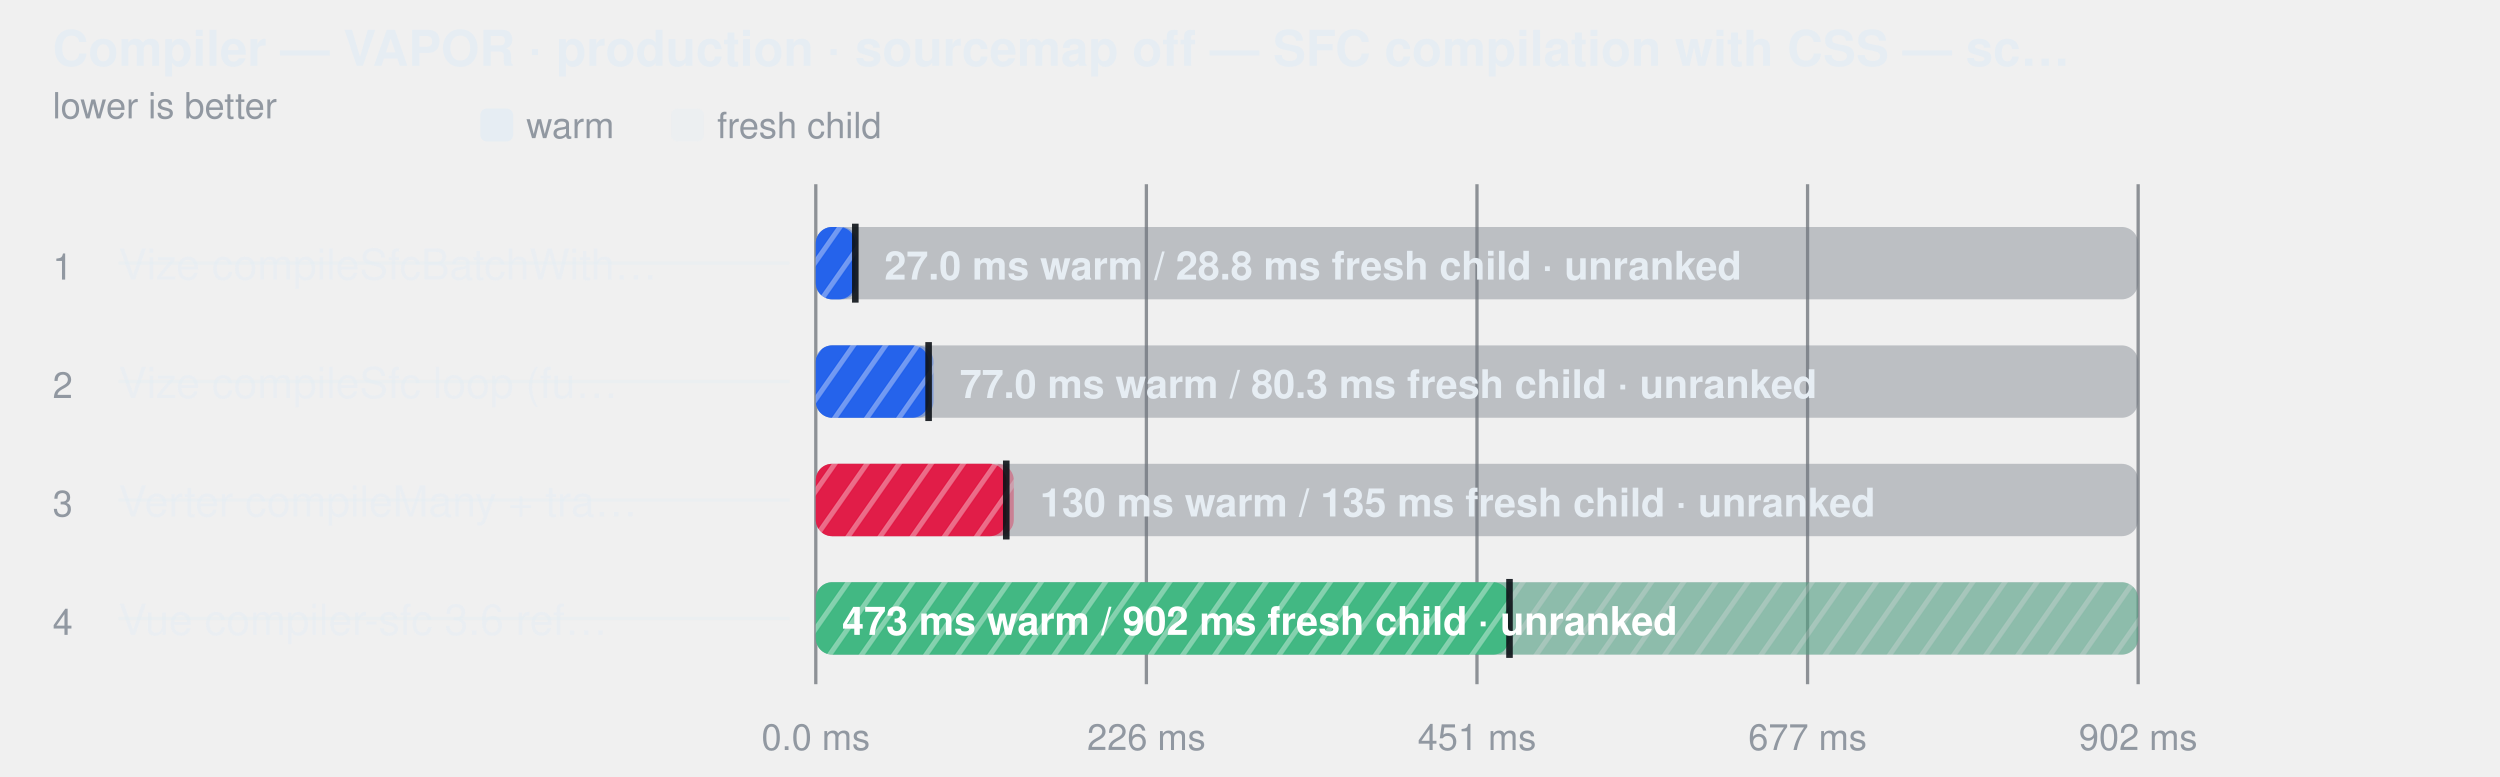
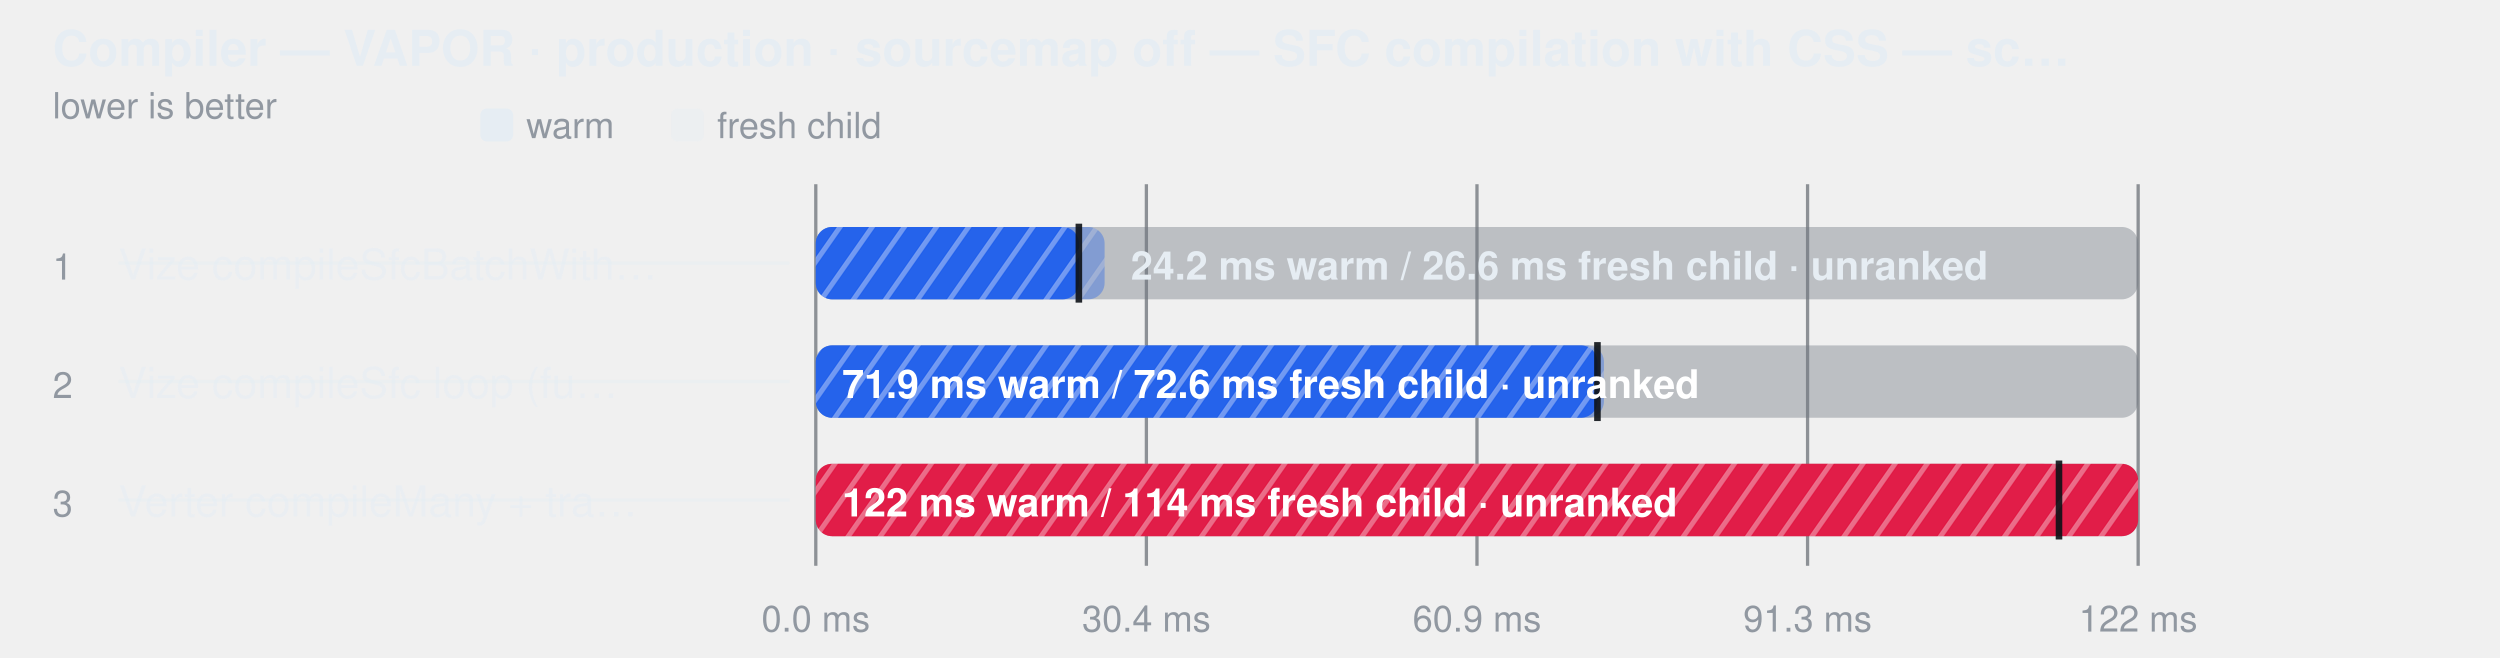
- <svg xmlns="http://www.w3.org/2000/svg" width="760" height="236" viewBox="0 0 760 236" role="img" aria-label="Compiler — VAPOR · production · sourcemap off — SFC compilation with CSS — script, template and style changed">
+ <svg xmlns="http://www.w3.org/2000/svg" width="760" height="200" viewBox="0 0 760 200" role="img" aria-label="Compiler — VAPOR · production · sourcemap off — SFC compilation with CSS — script, template and style changed">
  <style>
    text { font-family: -apple-system, BlinkMacSystemFont, "Segoe UI", Helvetica, Arial, sans-serif; }
  </style>
  <defs>
    <pattern id="hatch-0" width="8" height="8" patternUnits="userSpaceOnUse" patternTransform="rotate(35)">
      <rect width="8" height="8" fill="#2563eb" />
      <line x1="0" y1="0" x2="0" y2="8" stroke="#fff" stroke-width="3" opacity="0.35" />
    </pattern>
    <pattern id="hatch-1" width="8" height="8" patternUnits="userSpaceOnUse" patternTransform="rotate(35)">
      <rect width="8" height="8" fill="#2563eb" />
      <line x1="0" y1="0" x2="0" y2="8" stroke="#fff" stroke-width="3" opacity="0.35" />
    </pattern>
    <pattern id="hatch-2" width="8" height="8" patternUnits="userSpaceOnUse" patternTransform="rotate(35)">
      <rect width="8" height="8" fill="#e11d48" />
      <line x1="0" y1="0" x2="0" y2="8" stroke="#fff" stroke-width="3" opacity="0.35" />
    </pattern>
-     <pattern id="hatch-3" width="8" height="8" patternUnits="userSpaceOnUse" patternTransform="rotate(35)">
-       <rect width="8" height="8" fill="#42b883" />
-       <line x1="0" y1="0" x2="0" y2="8" stroke="#fff" stroke-width="3" opacity="0.35" />
-     </pattern>
  </defs>
  <text fill="#e6edf3" x="16" y="20" font-size="15" font-weight="600">Compiler — VAPOR · production · sourcemap off — SFC compilation with CSS — sc…</text>
  <text fill="#9198a1" x="16" y="36" font-size="11">lower is better</text>
  <rect x="146" y="33" width="10" height="10" rx="2" fill="#e6edf3" />
  <text fill="#9198a1" x="160" y="42" font-size="11">warm</text>
  <rect x="204" y="33" width="10" height="10" rx="2" fill="#e6edf3" fill-opacity="0.38" />
  <text fill="#9198a1" x="218" y="42" font-size="11">fresh child</text>
-   <line x1="248" y1="56" x2="248" y2="208" stroke="#3d444d" stroke-opacity="0.55" />
-   <text fill="#9198a1" x="248" y="228" text-anchor="middle" font-size="11">0.0 ms</text>
-   <line x1="348.5" y1="56" x2="348.5" y2="208" stroke="#3d444d" stroke-opacity="0.55" />
-   <text fill="#9198a1" x="348.5" y="228" text-anchor="middle" font-size="11">226 ms</text>
-   <line x1="449" y1="56" x2="449" y2="208" stroke="#3d444d" stroke-opacity="0.55" />
-   <text fill="#9198a1" x="449" y="228" text-anchor="middle" font-size="11">451 ms</text>
-   <line x1="549.5" y1="56" x2="549.5" y2="208" stroke="#3d444d" stroke-opacity="0.55" />
-   <text fill="#9198a1" x="549.5" y="228" text-anchor="middle" font-size="11">677 ms</text>
-   <line x1="650" y1="56" x2="650" y2="208" stroke="#3d444d" stroke-opacity="0.55" />
-   <text fill="#9198a1" x="650" y="228" text-anchor="middle" font-size="11">902 ms</text>
+   <line x1="248" y1="56" x2="248" y2="172" stroke="#3d444d" stroke-opacity="0.55" />
+   <text fill="#9198a1" x="248" y="192" text-anchor="middle" font-size="11">0.0 ms</text>
+   <line x1="348.5" y1="56" x2="348.5" y2="172" stroke="#3d444d" stroke-opacity="0.55" />
+   <text fill="#9198a1" x="348.5" y="192" text-anchor="middle" font-size="11">30.4 ms</text>
+   <line x1="449" y1="56" x2="449" y2="172" stroke="#3d444d" stroke-opacity="0.55" />
+   <text fill="#9198a1" x="449" y="192" text-anchor="middle" font-size="11">60.9 ms</text>
+   <line x1="549.5" y1="56" x2="549.5" y2="172" stroke="#3d444d" stroke-opacity="0.55" />
+   <text fill="#9198a1" x="549.5" y="192" text-anchor="middle" font-size="11">91.3 ms</text>
+   <line x1="650" y1="56" x2="650" y2="172" stroke="#3d444d" stroke-opacity="0.55" />
+   <text fill="#9198a1" x="650" y="192" text-anchor="middle" font-size="11">122 ms</text>
  <text fill="#9198a1" x="16" y="85" font-size="11">1</text>
  <text fill="#e6edf3" x="36" y="85" font-size="13" fill-opacity="0.62">Vize compileSfcBatchWith…</text>
  <line x1="36" y1="80" x2="240" y2="80" stroke="#e6edf3" stroke-opacity="0.45" />
  <rect x="248" y="69" width="402" height="22" rx="5" fill="#6e768166" />
-   <rect x="248" y="69" width="12.8" height="22" rx="5" fill="url(#hatch-0)" fill-opacity="0.38" />
-   <rect x="248" y="69" width="12.0" height="22" rx="5" fill="url(#hatch-0)" fill-opacity="1" />
-   <line x1="260.014" y1="68" x2="260.014" y2="92" stroke="#0d1117" stroke-width="2" stroke-opacity="0.9" />
-   <text fill="#e6edf3" x="268.849" y="85" font-size="12" font-weight="600">27.0 ms warm / 28.8 ms fresh child · unranked</text>
+   <rect x="248" y="69" width="87.8" height="22" rx="5" fill="url(#hatch-0)" fill-opacity="0.38" />
+   <rect x="248" y="69" width="80.0" height="22" rx="5" fill="url(#hatch-0)" fill-opacity="1" />
+   <line x1="327.974" y1="68" x2="327.974" y2="92" stroke="#0d1117" stroke-width="2" stroke-opacity="0.9" />
+   <text fill="#e6edf3" x="343.772" y="85" font-size="12" font-weight="600">24.2 ms warm / 26.6 ms fresh child · unranked</text>
  <text fill="#9198a1" x="16" y="121" font-size="11">2</text>
  <text fill="#e6edf3" x="36" y="121" font-size="13" fill-opacity="0.62">Vize compileSfc loop (fu…</text>
  <line x1="36" y1="116" x2="240" y2="116" stroke="#e6edf3" stroke-opacity="0.45" />
  <rect x="248" y="105" width="402" height="22" rx="5" fill="#6e768166" />
-   <rect x="248" y="105" width="35.8" height="22" rx="5" fill="url(#hatch-1)" fill-opacity="0.38" />
-   <rect x="248" y="105" width="34.3" height="22" rx="5" fill="url(#hatch-1)" fill-opacity="1" />
-   <line x1="282.298" y1="104" x2="282.298" y2="128" stroke="#0d1117" stroke-width="2" stroke-opacity="0.9" />
-   <text fill="#e6edf3" x="291.762" y="121" font-size="12" font-weight="600">77.0 ms warm / 80.3 ms fresh child · unranked</text>
+   <rect x="248" y="105" width="239.6" height="22" rx="5" fill="url(#hatch-1)" fill-opacity="0.38" />
+   <rect x="248" y="105" width="237.6" height="22" rx="5" fill="url(#hatch-1)" fill-opacity="1" />
+   <line x1="485.623" y1="104" x2="485.623" y2="128" stroke="#0d1117" stroke-width="2" stroke-opacity="0.9" />
+   <text fill="#ffffff" x="256" y="121" font-size="12" font-weight="600">71.9 ms warm / 72.6 ms fresh child · unranked</text>
  <text fill="#9198a1" x="16" y="157" font-size="11">3</text>
  <text fill="#e6edf3" x="36" y="157" font-size="13" fill-opacity="0.62">Verter compileMany + tra…</text>
  <line x1="36" y1="152" x2="240" y2="152" stroke="#e6edf3" stroke-opacity="0.45" />
  <rect x="248" y="141" width="402" height="22" rx="5" fill="#6e768166" />
-   <rect x="248" y="141" width="60.2" height="22" rx="5" fill="url(#hatch-2)" fill-opacity="0.38" />
-   <rect x="248" y="141" width="57.9" height="22" rx="5" fill="url(#hatch-2)" fill-opacity="1" />
-   <line x1="305.906" y1="140" x2="305.906" y2="164" stroke="#0d1117" stroke-width="2" stroke-opacity="0.9" />
-   <text fill="#e6edf3" x="316.164" y="157" font-size="12" font-weight="600">130 ms warm / 135 ms fresh child · unranked</text>
-   <text fill="#9198a1" x="16" y="193" font-size="11">4</text>
-   <text fill="#e6edf3" x="36" y="193" font-size="13" fill-opacity="0.62">Vue compiler-sfc 3.6 ref…</text>
-   <line x1="36" y1="188" x2="240" y2="188" stroke="#e6edf3" stroke-opacity="0.45" />
-   <rect x="248" y="177" width="402" height="22" rx="5" fill="#6e768166" />
-   <rect x="248" y="177" width="402.0" height="22" rx="5" fill="url(#hatch-3)" fill-opacity="0.38" />
-   <rect x="248" y="177" width="210.9" height="22" rx="5" fill="url(#hatch-3)" fill-opacity="1" />
-   <line x1="458.887" y1="176" x2="458.887" y2="200" stroke="#0d1117" stroke-width="2" stroke-opacity="0.9" />
-   <text fill="#ffffff" x="256" y="193" font-size="12" font-weight="600">473 ms warm / 902 ms fresh child · unranked</text>
+   <rect x="248" y="141" width="402.0" height="22" rx="5" fill="url(#hatch-2)" fill-opacity="1" />
+   <rect x="248" y="141" width="377.9" height="22" rx="5" fill="url(#hatch-2)" fill-opacity="0.38" />
+   <line x1="625.936" y1="140" x2="625.936" y2="164" stroke="#0d1117" stroke-width="2" stroke-opacity="0.9" />
+   <text fill="#ffffff" x="256" y="157" font-size="12" font-weight="600">122 ms warm / 114 ms fresh child · unranked</text>
</svg>
